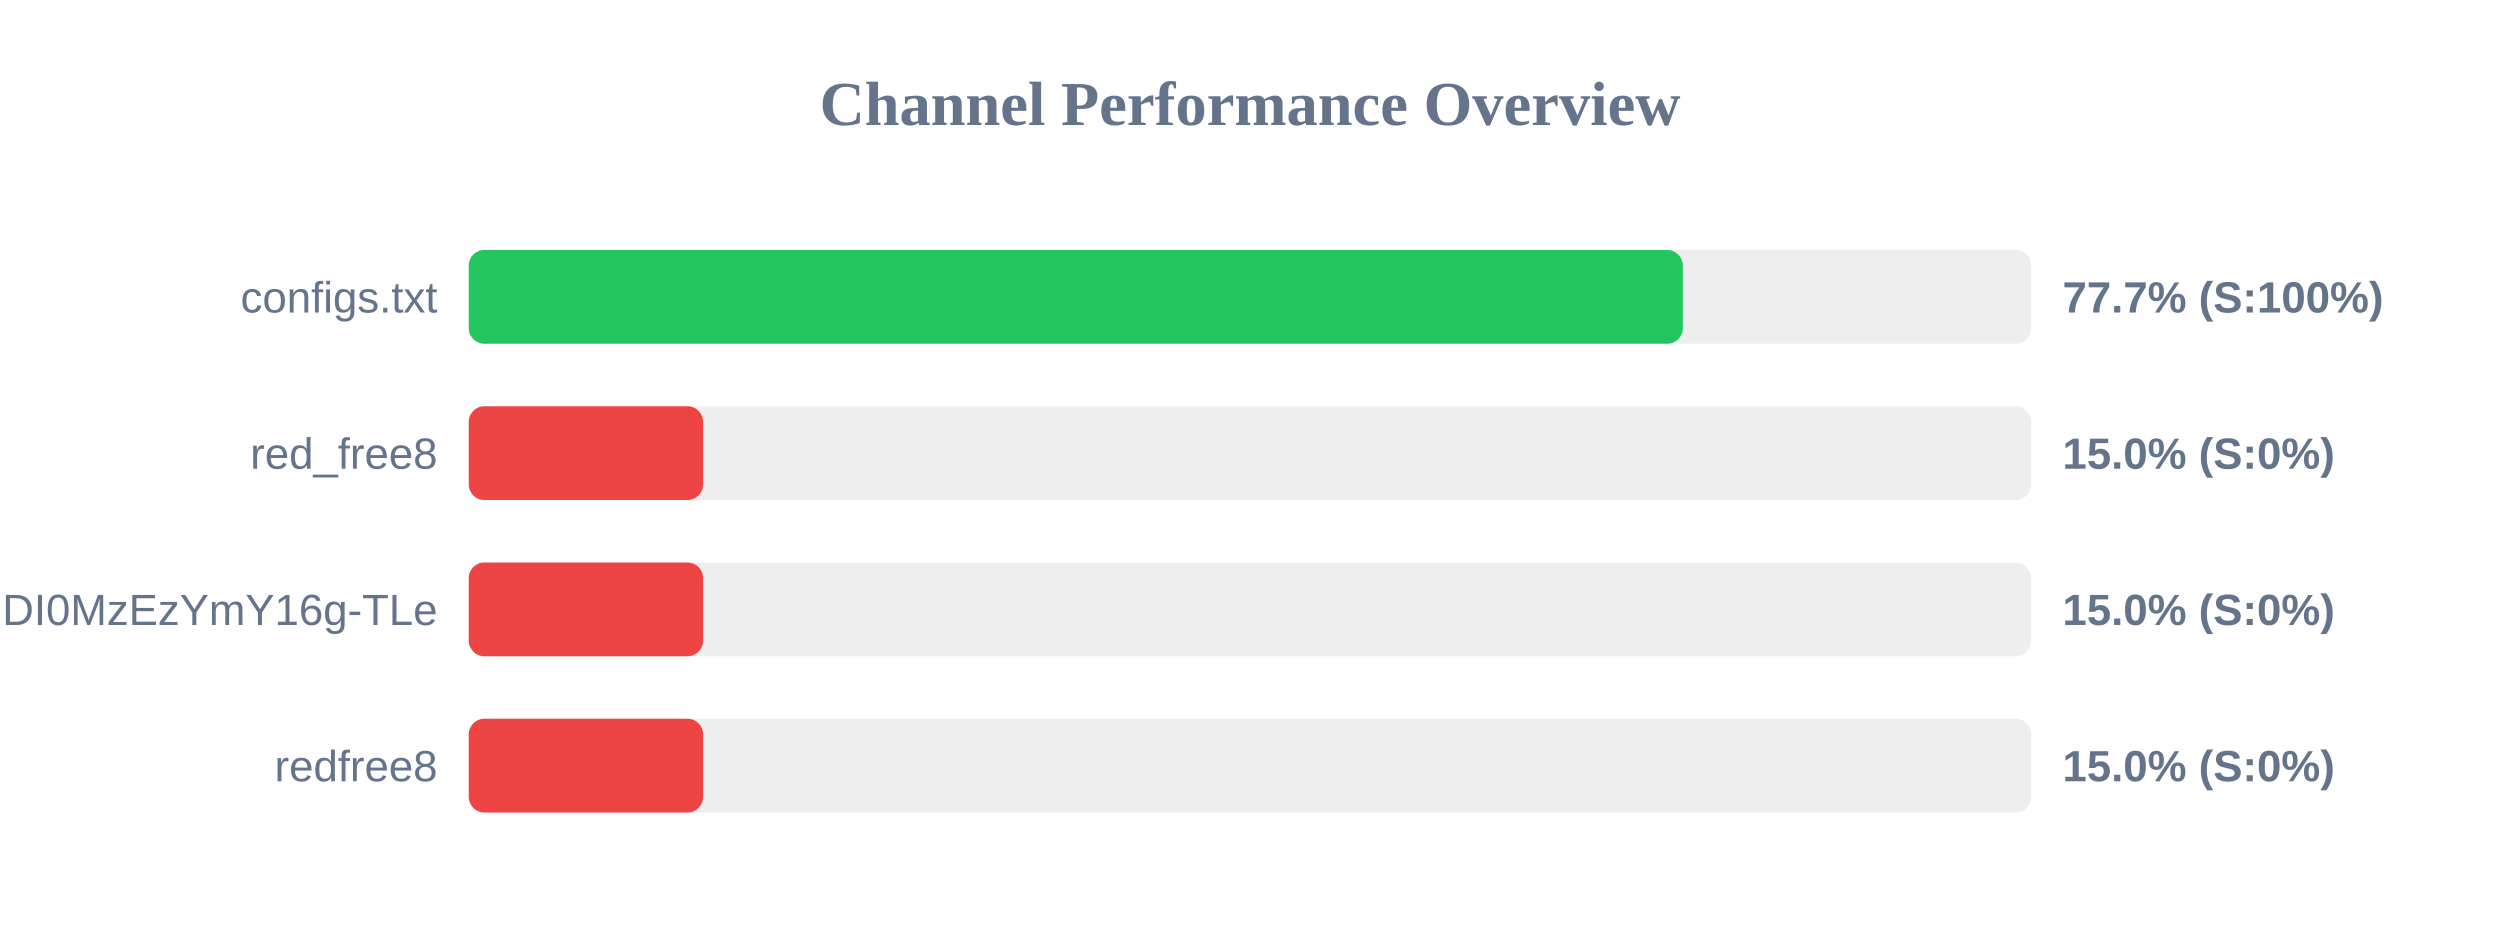
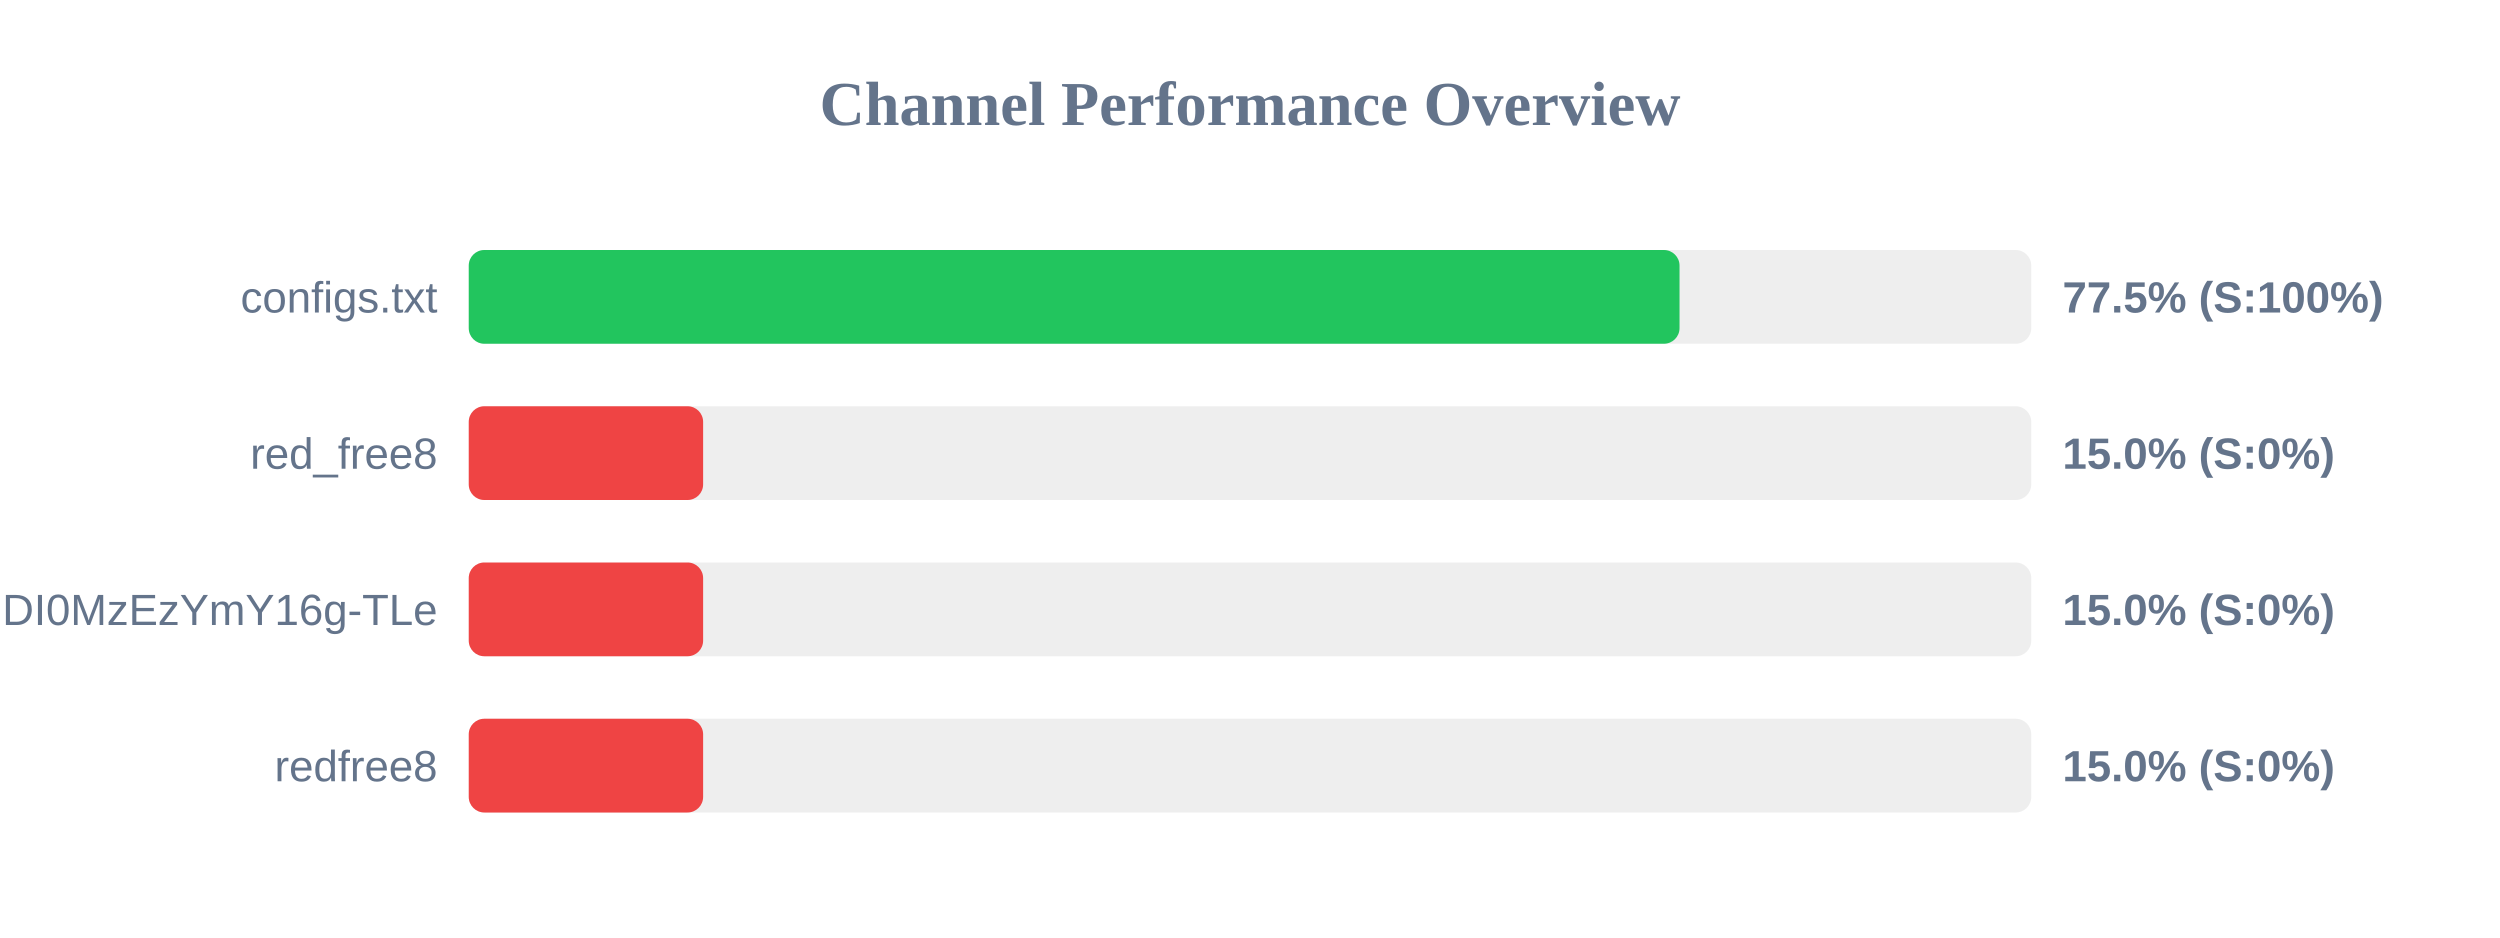
<svg xmlns="http://www.w3.org/2000/svg" width="800" height="300" version="1.1">
  <style>
        .row { font: 14px Arial; fill: #64748b; }
        .score { font: bold 14px Arial; fill: #64748b; }
    </style>
  <text x="400" y="40" text-anchor="middle" font-size="20px" font-weight="bold" fill="#64748b">Channel Performance Overview</text>
  <rect x="150" y="80" width="500" height="30" fill="#eee" rx="5" />
-   <rect x="150" y="80" width="388.5" height="30" fill="#22c55e" rx="5" />
+   <rect x="150" y="80" width="387.45" height="30" fill="#22c55e" rx="5" />
  <text x="140" y="100" text-anchor="end" class="row">configs.txt</text>
-   <text x="660" y="100" text-anchor="start" class="score">77.7% (S:100%)</text>
+   <text x="660" y="100" text-anchor="start" class="score">77.5% (S:100%)</text>
  <rect x="150" y="130" width="500" height="30" fill="#eee" rx="5" />
  <rect x="150" y="130" width="75.0" height="30" fill="#ef4444" rx="5" />
  <text x="140" y="150" text-anchor="end" class="row">red_free8</text>
  <text x="660" y="150" text-anchor="start" class="score">15.0% (S:0%)</text>
  <rect x="150" y="180" width="500" height="30" fill="#eee" rx="5" />
  <rect x="150" y="180" width="75.0" height="30" fill="#ef4444" rx="5" />
  <text x="140" y="200" text-anchor="end" class="row">NjEzODY1NDgyOCwxNzQ1NDI0MzEzYmY16g-TLe</text>
  <text x="660" y="200" text-anchor="start" class="score">15.0% (S:0%)</text>
  <rect x="150" y="230" width="500" height="30" fill="#eee" rx="5" />
  <rect x="150" y="230" width="75.0" height="30" fill="#ef4444" rx="5" />
  <text x="140" y="250" text-anchor="end" class="row">redfree8</text>
  <text x="660" y="250" text-anchor="start" class="score">15.0% (S:0%)</text>
</svg>
